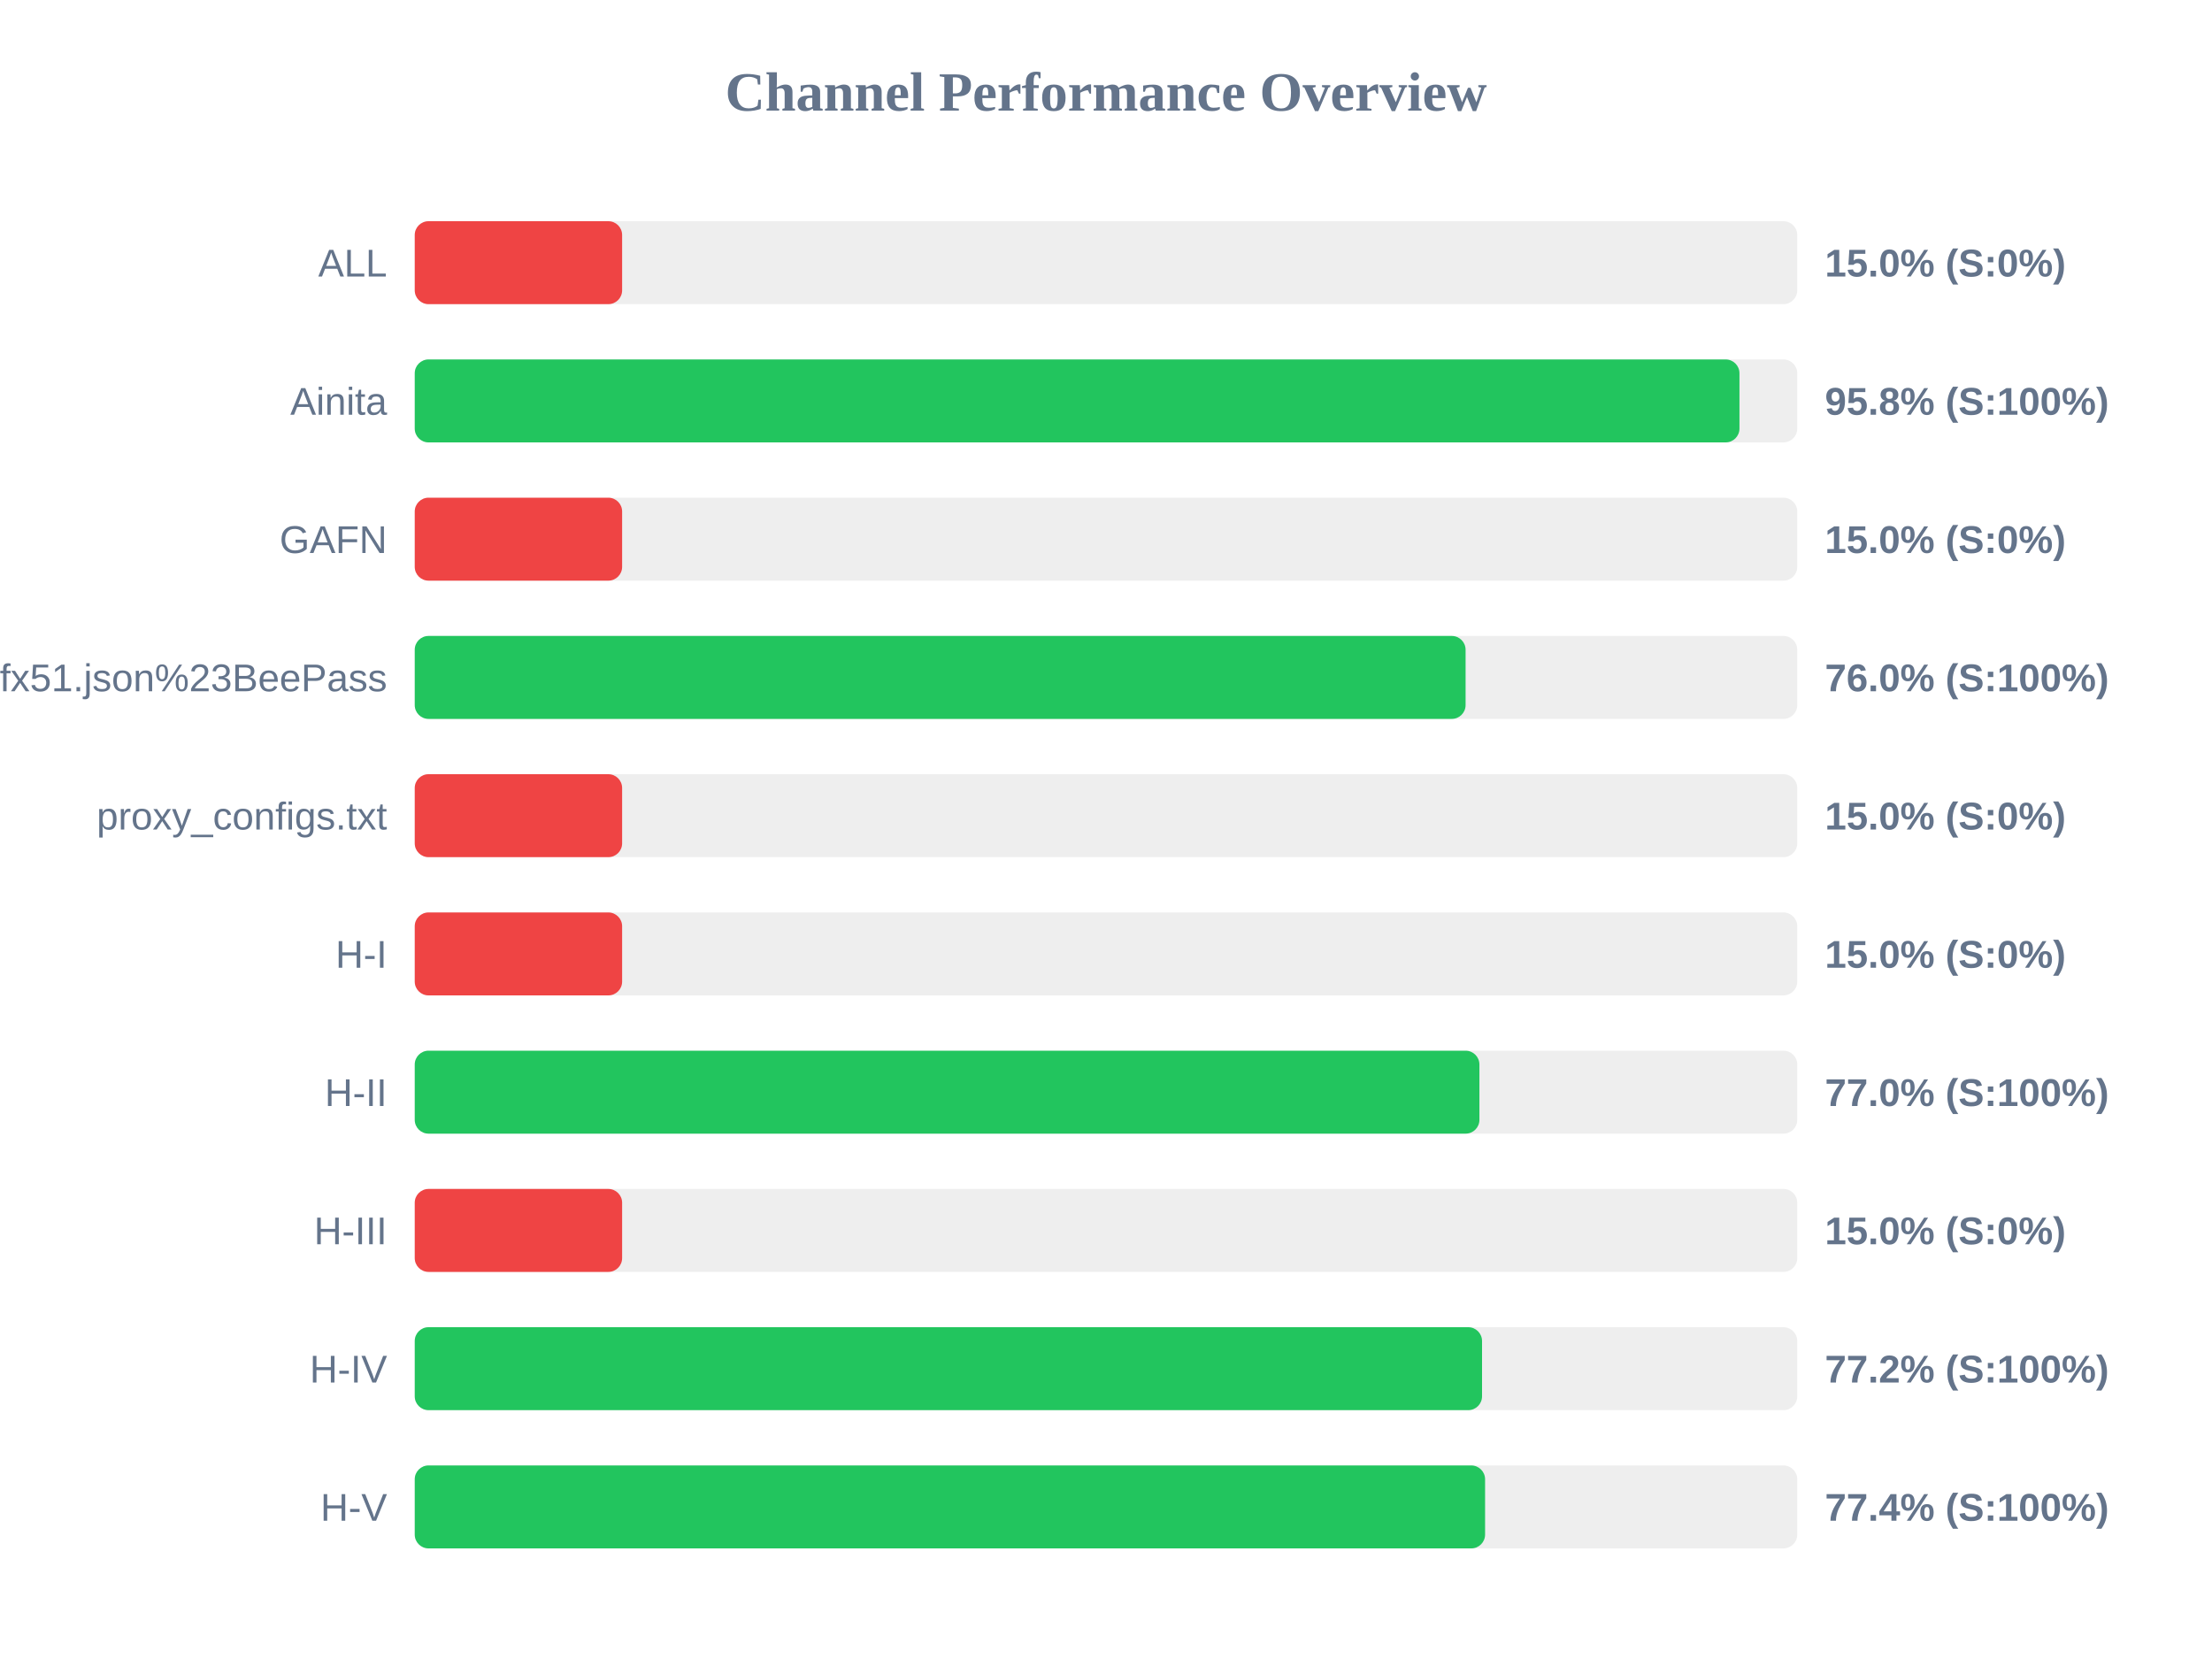
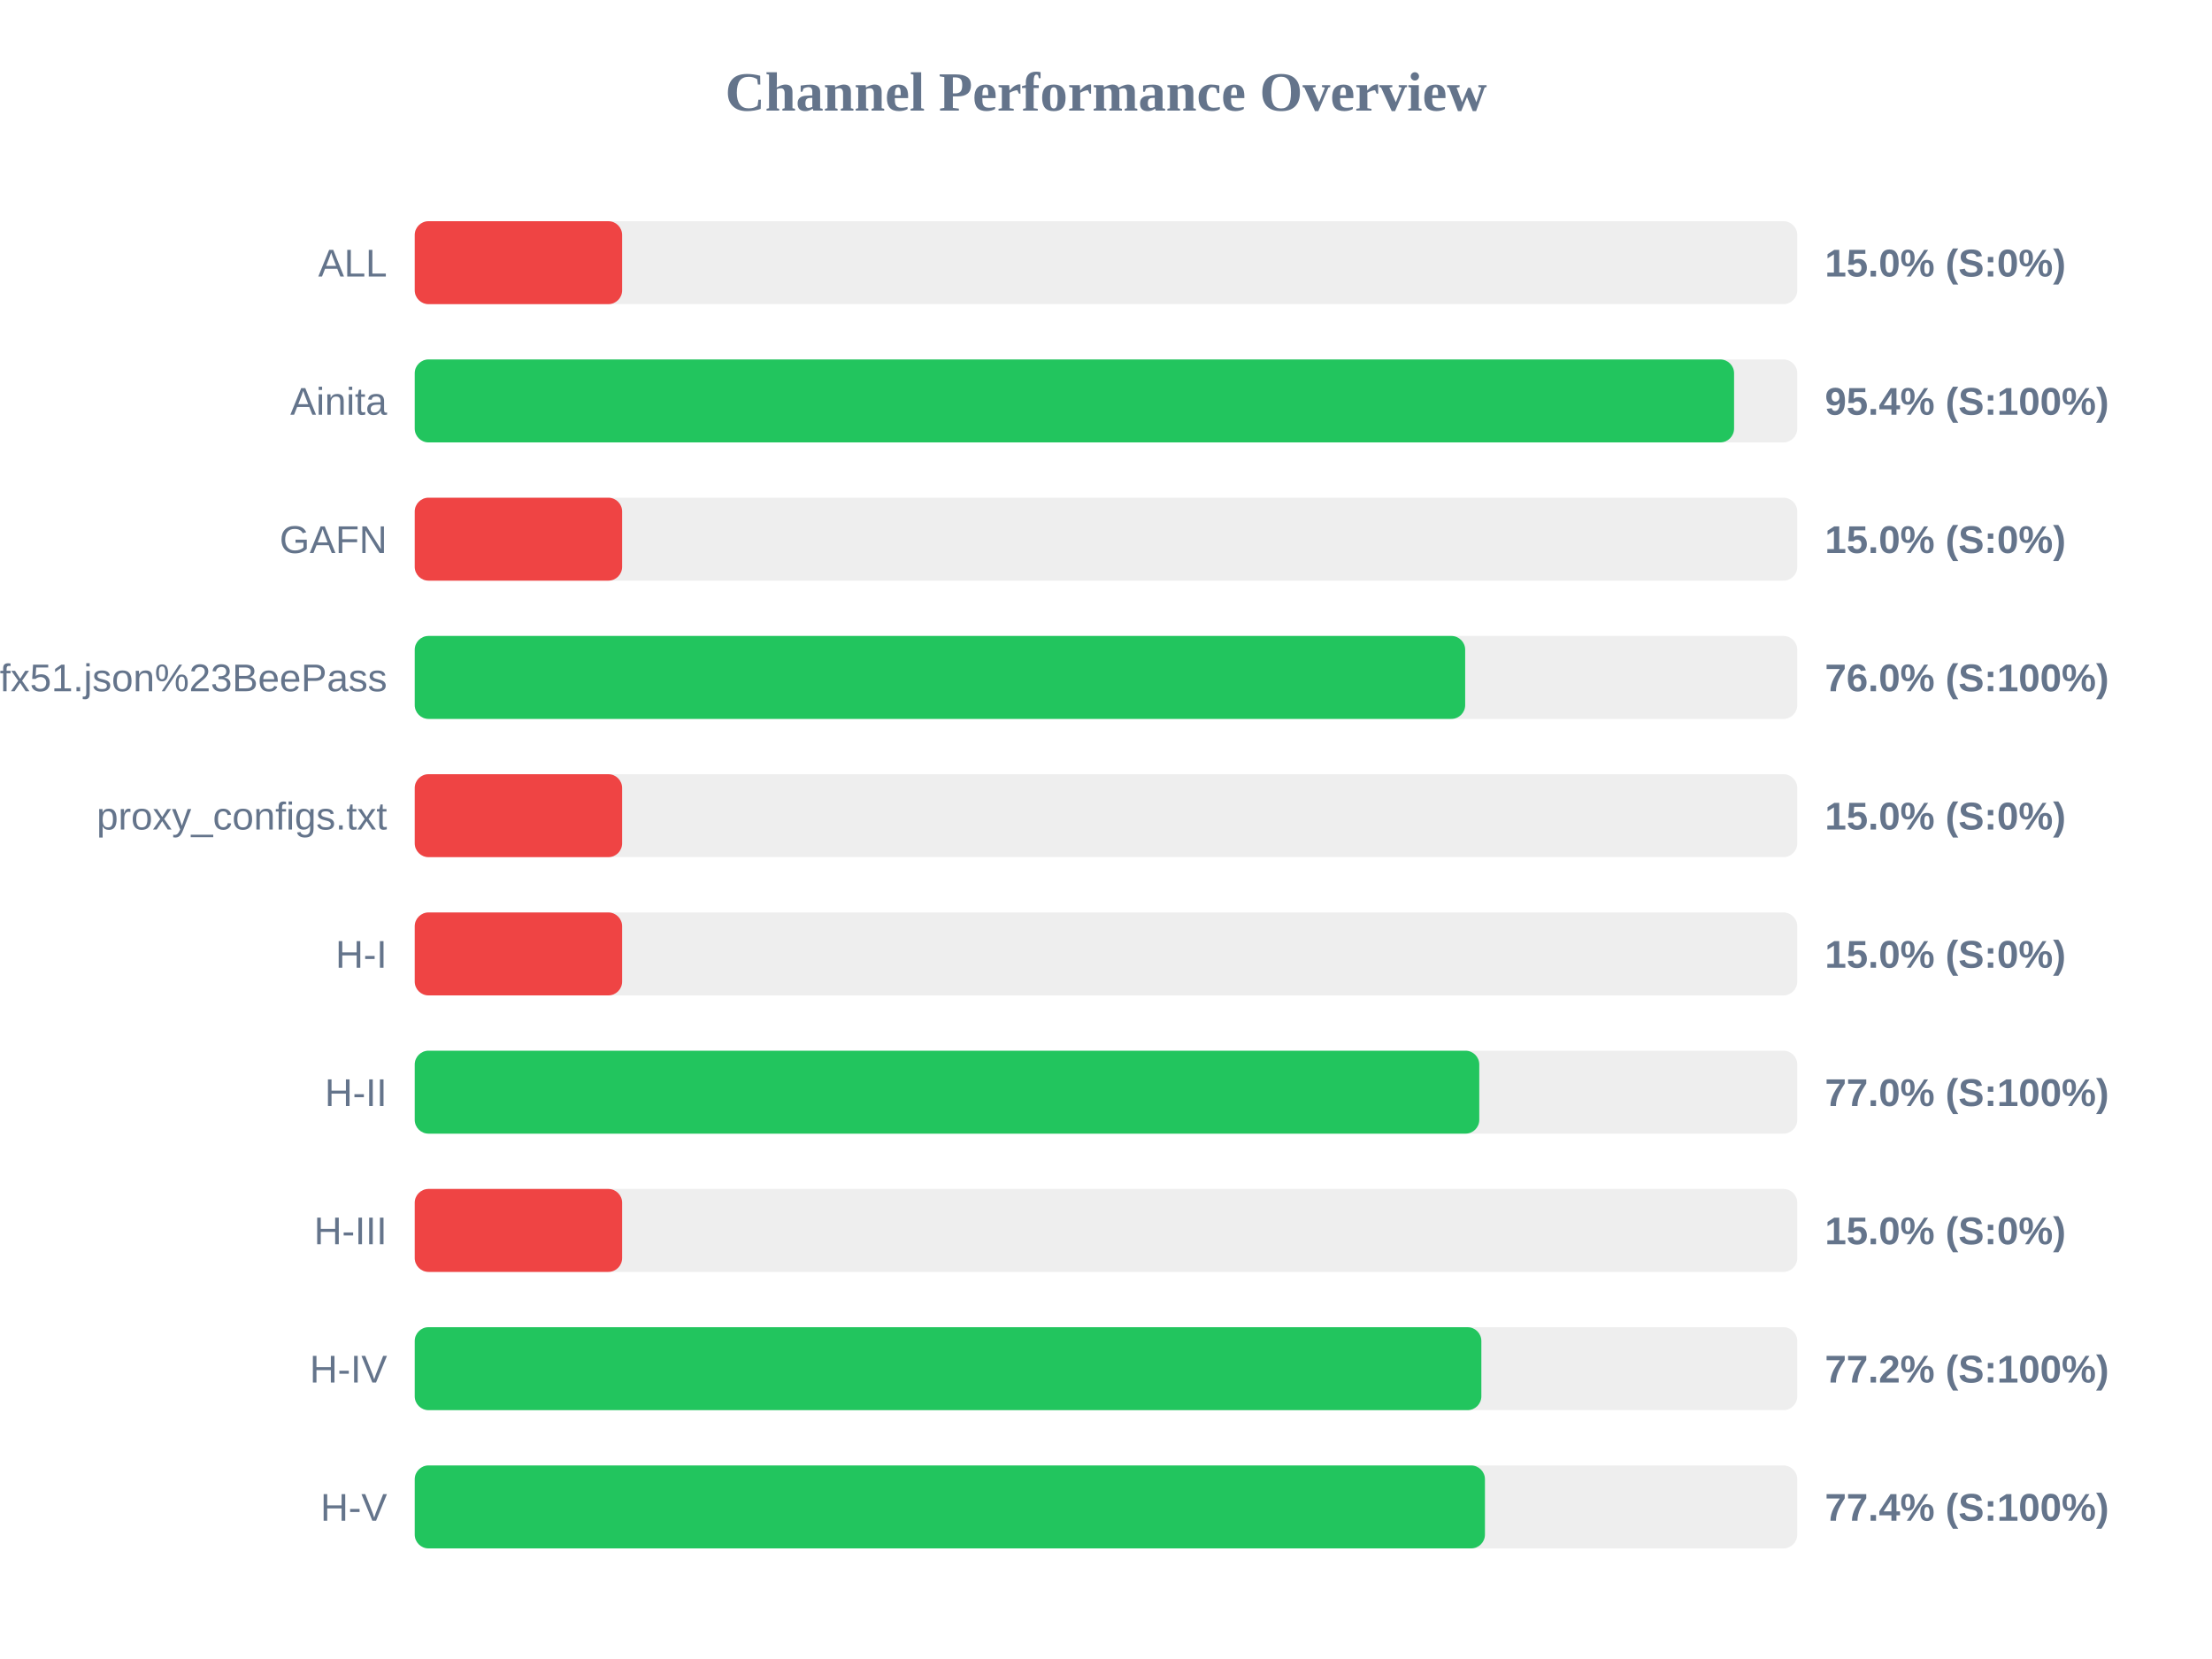
<svg xmlns="http://www.w3.org/2000/svg" width="800" height="600" version="1.1">
  <style>
        .row { font: 14px Arial; fill: #64748b; }
        .score { font: bold 14px Arial; fill: #64748b; }
    </style>
  <text x="400" y="40" text-anchor="middle" font-size="20px" font-weight="bold" fill="#64748b">Channel Performance Overview</text>
  <rect x="150" y="80" width="500" height="30" fill="#eee" rx="5" />
  <rect x="150" y="80" width="75.0" height="30" fill="#ef4444" rx="5" />
  <text x="140" y="100" text-anchor="end" class="row">ALL</text>
  <text x="660" y="100" text-anchor="start" class="score">15.0% (S:0%)</text>
  <rect x="150" y="130" width="500" height="30" fill="#eee" rx="5" />
-   <rect x="150" y="130" width="479.1" height="30" fill="#22c55e" rx="5" />
+   <rect x="150" y="130" width="477.15" height="30" fill="#22c55e" rx="5" />
  <text x="140" y="150" text-anchor="end" class="row">Ainita</text>
-   <text x="660" y="150" text-anchor="start" class="score">95.8% (S:100%)</text>
+   <text x="660" y="150" text-anchor="start" class="score">95.4% (S:100%)</text>
  <rect x="150" y="180" width="500" height="30" fill="#eee" rx="5" />
  <rect x="150" y="180" width="75.0" height="30" fill="#ef4444" rx="5" />
  <text x="140" y="200" text-anchor="end" class="row">GAFN</text>
  <text x="660" y="200" text-anchor="start" class="score">15.0% (S:0%)</text>
  <rect x="150" y="230" width="500" height="30" fill="#eee" rx="5" />
-   <rect x="150" y="230" width="380.05" height="30" fill="#22c55e" rx="5" />
+   <rect x="150" y="230" width="379.9" height="30" fill="#22c55e" rx="5" />
  <text x="140" y="250" text-anchor="end" class="row">sub?s=ssconf%3A%2F%2Fs3.amazonaws.com%2Fbeedynconprd%2Fzf38bv6oxi1nv3wfkpmxyfl8yj5fargza3foantoalu16vznl0ckxx7bgf1ufx51.json%23BeePass</text>
  <text x="660" y="250" text-anchor="start" class="score">76.0% (S:100%)</text>
  <rect x="150" y="280" width="500" height="30" fill="#eee" rx="5" />
  <rect x="150" y="280" width="75.0" height="30" fill="#ef4444" rx="5" />
  <text x="140" y="300" text-anchor="end" class="row">proxy_configs.txt</text>
  <text x="660" y="300" text-anchor="start" class="score">15.0% (S:0%)</text>
  <rect x="150" y="330" width="500" height="30" fill="#eee" rx="5" />
  <rect x="150" y="330" width="75.0" height="30" fill="#ef4444" rx="5" />
  <text x="140" y="350" text-anchor="end" class="row">H-I</text>
  <text x="660" y="350" text-anchor="start" class="score">15.0% (S:0%)</text>
  <rect x="150" y="380" width="500" height="30" fill="#eee" rx="5" />
-   <rect x="150" y="380" width="385.05" height="30" fill="#22c55e" rx="5" />
+   <rect x="150" y="380" width="385.0" height="30" fill="#22c55e" rx="5" />
  <text x="140" y="400" text-anchor="end" class="row">H-II</text>
  <text x="660" y="400" text-anchor="start" class="score">77.0% (S:100%)</text>
  <rect x="150" y="430" width="500" height="30" fill="#eee" rx="5" />
  <rect x="150" y="430" width="75.0" height="30" fill="#ef4444" rx="5" />
  <text x="140" y="450" text-anchor="end" class="row">H-III</text>
  <text x="660" y="450" text-anchor="start" class="score">15.0% (S:0%)</text>
  <rect x="150" y="480" width="500" height="30" fill="#eee" rx="5" />
-   <rect x="150" y="480" width="386.0" height="30" fill="#22c55e" rx="5" />
+   <rect x="150" y="480" width="385.75" height="30" fill="#22c55e" rx="5" />
  <text x="140" y="500" text-anchor="end" class="row">H-IV</text>
  <text x="660" y="500" text-anchor="start" class="score">77.2% (S:100%)</text>
  <rect x="150" y="530" width="500" height="30" fill="#eee" rx="5" />
-   <rect x="150" y="530" width="387.1" height="30" fill="#22c55e" rx="5" />
+   <rect x="150" y="530" width="387.05" height="30" fill="#22c55e" rx="5" />
  <text x="140" y="550" text-anchor="end" class="row">H-V</text>
  <text x="660" y="550" text-anchor="start" class="score">77.4% (S:100%)</text>
</svg>
